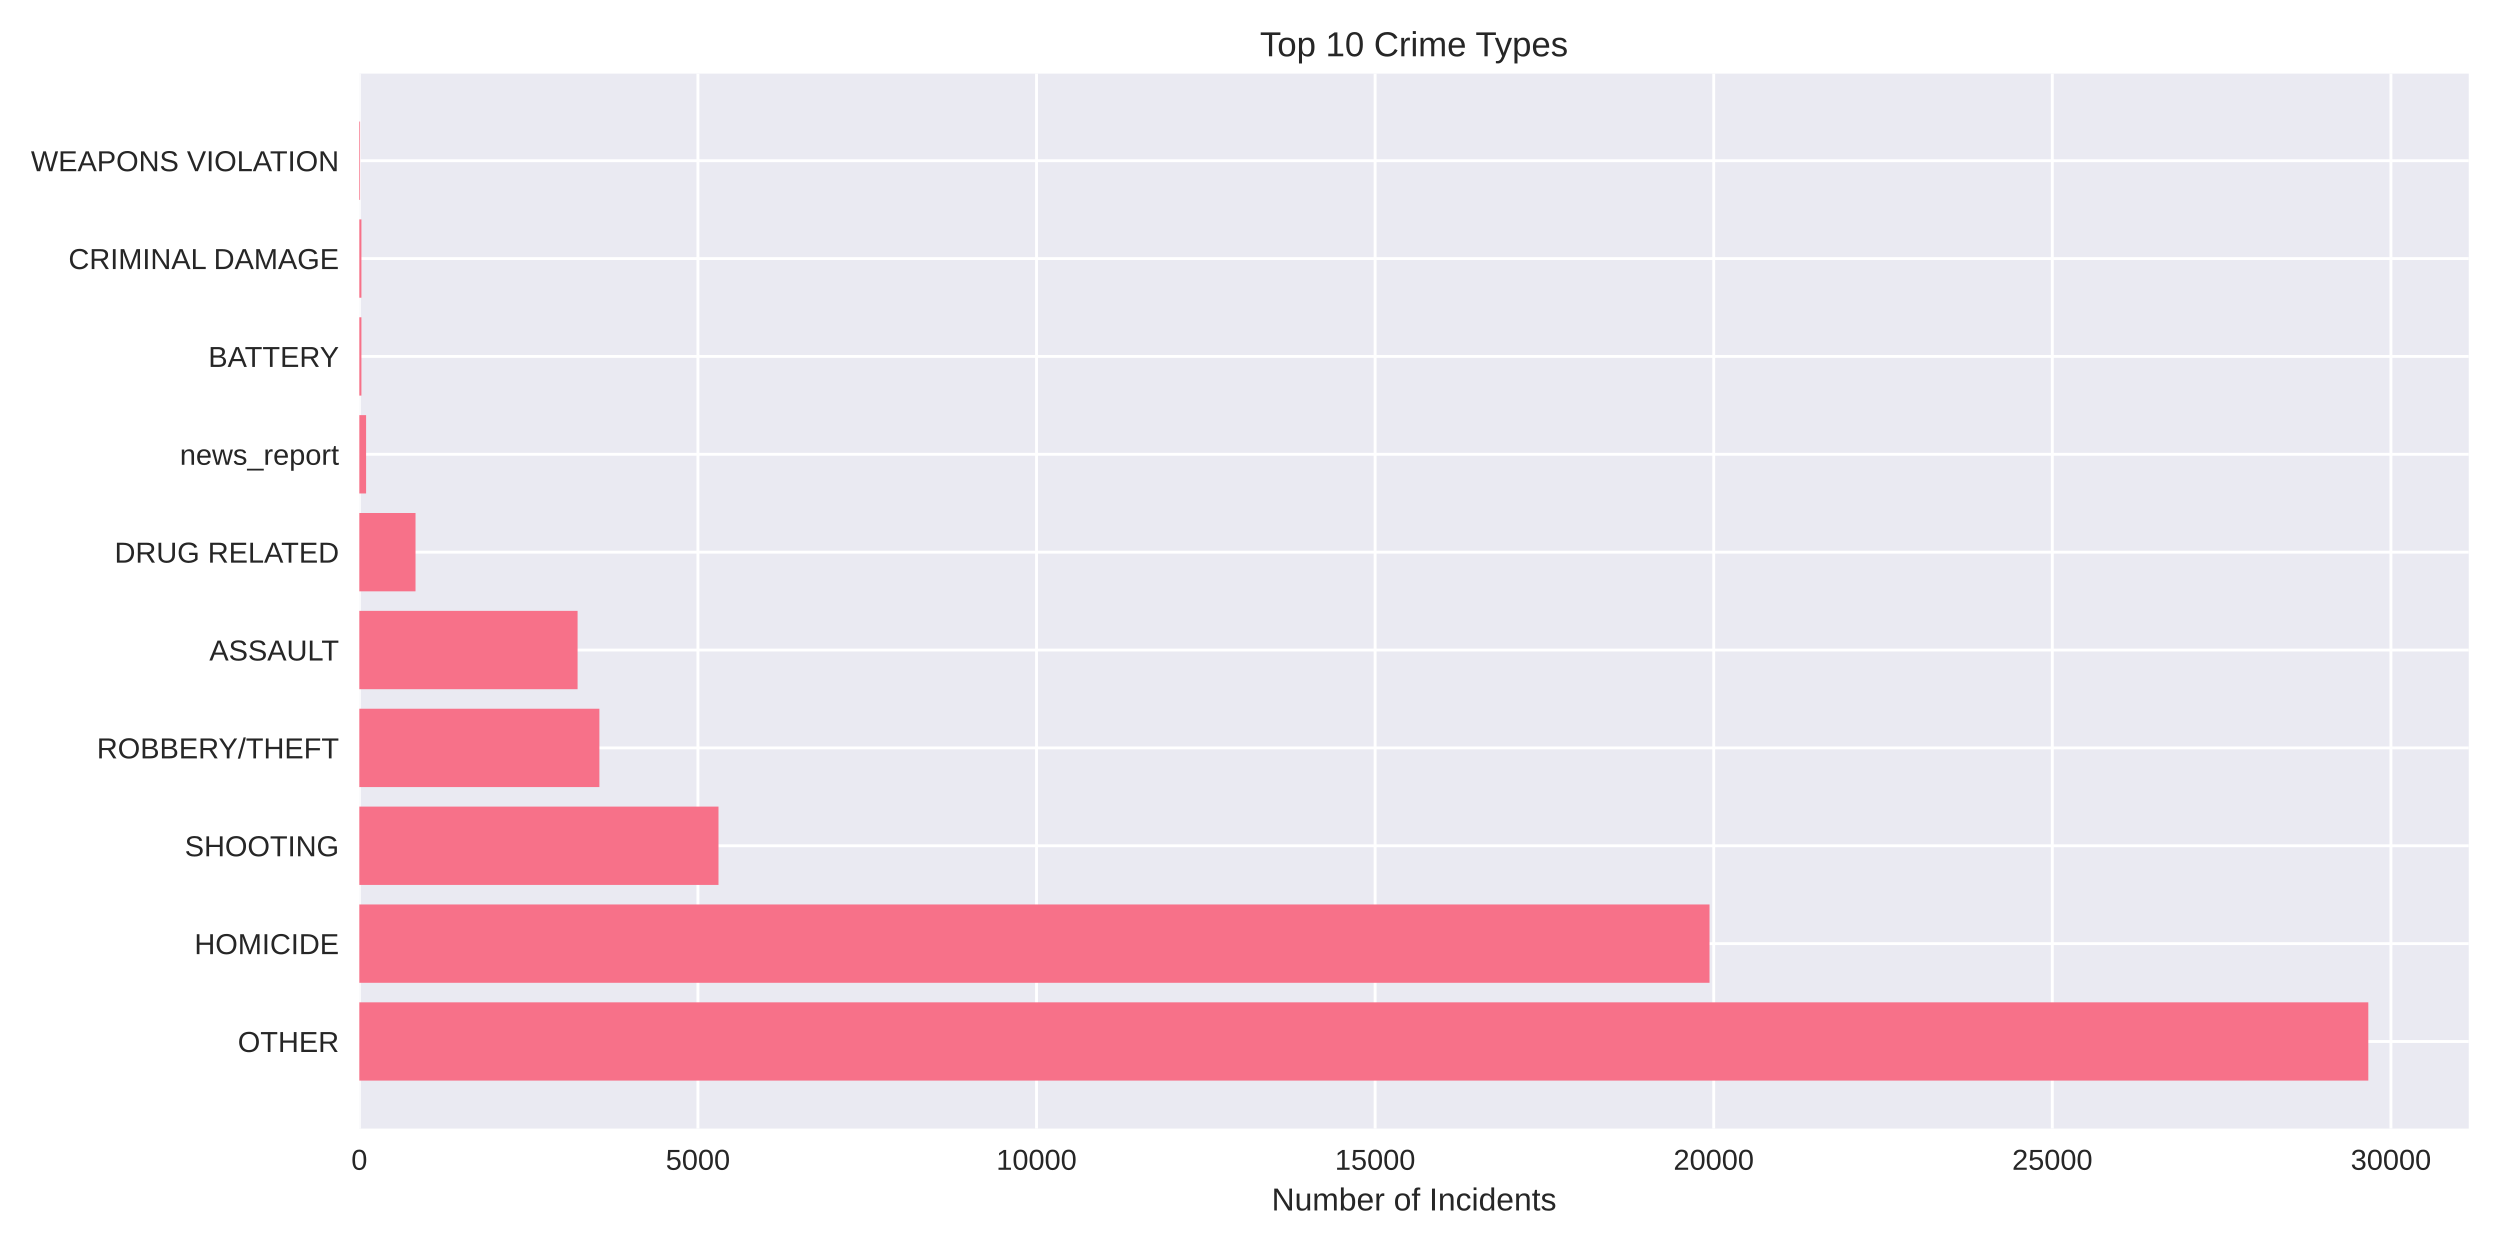
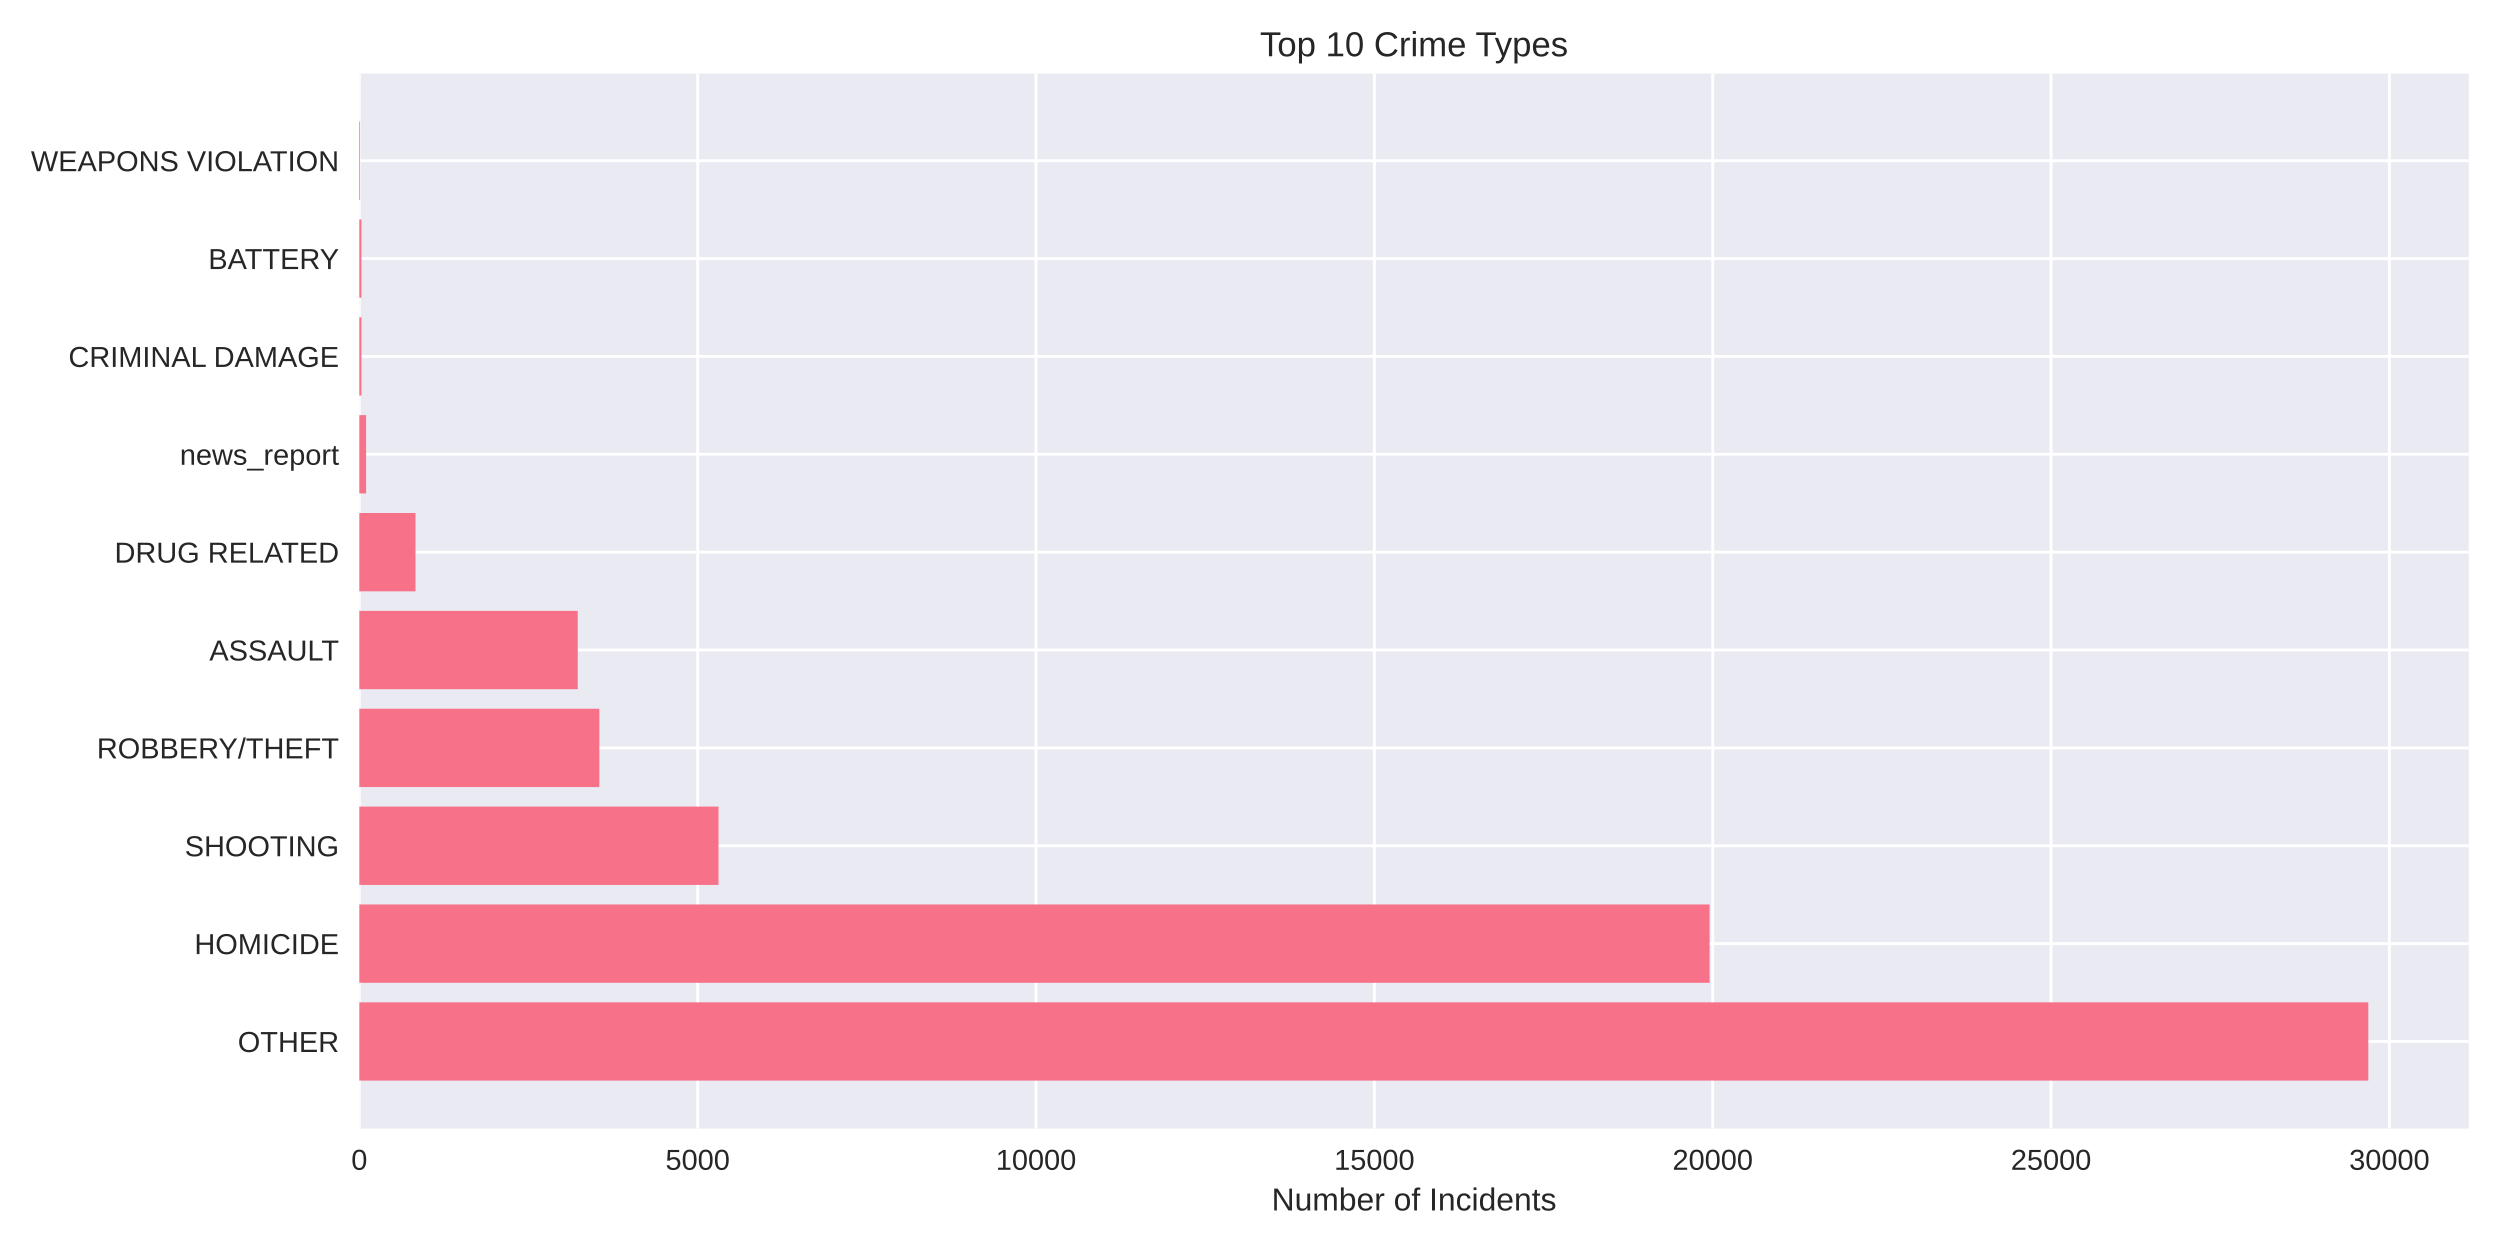
<svg xmlns="http://www.w3.org/2000/svg" width="864pt" height="432pt" viewBox="0 0 864 432" version="1.1">
  <defs>
    <style type="text/css">*{stroke-linejoin: round; stroke-linecap: butt}</style>
  </defs>
  <g id="figure_1">
    <g id="patch_1">
      <path d="M 0 432  L 864 432  L 864 0  L 0 0  z " style="fill: #ffffff" />
    </g>
    <g id="axes_1">
      <g id="patch_2">
        <path d="M 124.18 390.04  L 853.2 390.04  L 853.2 25.44  L 124.18 25.44  z " style="fill: #eaeaf2" />
      </g>
      <g id="matplotlib.axis_1">
        <g id="xtick_1">
          <g id="line2d_1">
-             <path d="M 124.18 390.04  L 124.18 25.44  " clip-path="url(#pe4c7c7a9ea)" style="fill: none; stroke: #ffffff; stroke-linecap: round" />
+             <path d="M 124.18 390.04  L 124.18 25.44  " clip-path="url(#p605a2273ba)" style="fill: none; stroke: #ffffff; stroke-linecap: round" />
          </g>
          <g id="line2d_2" />
          <g id="text_1">
            <text style="fill: #262626; font: 10px 'Arial', 'Liberation Sans', 'DejaVu Sans', 'Bitstream Vera Sans', sans-serif; text-anchor: middle" x="124.18" y="404.287" transform="rotate(-0 124.18 404.2869)">0</text>
          </g>
        </g>
        <g id="xtick_2">
          <g id="line2d_3">
-             <path d="M 241.2 390.04  L 241.2 25.44  " clip-path="url(#pe4c7c7a9ea)" style="fill: none; stroke: #ffffff; stroke-linecap: round" />
+             <path d="M 241.114 390.04  L 241.114 25.44  " clip-path="url(#p605a2273ba)" style="fill: none; stroke: #ffffff; stroke-linecap: round" />
          </g>
          <g id="line2d_4" />
          <g id="text_2">
-             <text style="fill: #262626; font: 10px 'Arial', 'Liberation Sans', 'DejaVu Sans', 'Bitstream Vera Sans', sans-serif; text-anchor: middle" x="241.2" y="404.287" transform="rotate(-0 241.2003 404.2869)">5000</text>
+             <text style="fill: #262626; font: 10px 'Arial', 'Liberation Sans', 'DejaVu Sans', 'Bitstream Vera Sans', sans-serif; text-anchor: middle" x="241.114" y="404.287" transform="rotate(-0 241.1136 404.2869)">5000</text>
          </g>
        </g>
        <g id="xtick_3">
          <g id="line2d_5">
-             <path d="M 358.221 390.04  L 358.221 25.44  " clip-path="url(#pe4c7c7a9ea)" style="fill: none; stroke: #ffffff; stroke-linecap: round" />
+             <path d="M 358.047 390.04  L 358.047 25.44  " clip-path="url(#p605a2273ba)" style="fill: none; stroke: #ffffff; stroke-linecap: round" />
          </g>
          <g id="line2d_6" />
          <g id="text_3">
-             <text style="fill: #262626; font: 10px 'Arial', 'Liberation Sans', 'DejaVu Sans', 'Bitstream Vera Sans', sans-serif; text-anchor: middle" x="358.221" y="404.287" transform="rotate(-0 358.2206 404.2869)">10000</text>
+             <text style="fill: #262626; font: 10px 'Arial', 'Liberation Sans', 'DejaVu Sans', 'Bitstream Vera Sans', sans-serif; text-anchor: middle" x="358.047" y="404.287" transform="rotate(-0 358.0471 404.2869)">10000</text>
          </g>
        </g>
        <g id="xtick_4">
          <g id="line2d_7">
-             <path d="M 475.241 390.04  L 475.241 25.44  " clip-path="url(#pe4c7c7a9ea)" style="fill: none; stroke: #ffffff; stroke-linecap: round" />
+             <path d="M 474.981 390.04  L 474.981 25.44  " clip-path="url(#p605a2273ba)" style="fill: none; stroke: #ffffff; stroke-linecap: round" />
          </g>
          <g id="line2d_8" />
          <g id="text_4">
-             <text style="fill: #262626; font: 10px 'Arial', 'Liberation Sans', 'DejaVu Sans', 'Bitstream Vera Sans', sans-serif; text-anchor: middle" x="475.241" y="404.287" transform="rotate(-0 475.2409 404.2869)">15000</text>
+             <text style="fill: #262626; font: 10px 'Arial', 'Liberation Sans', 'DejaVu Sans', 'Bitstream Vera Sans', sans-serif; text-anchor: middle" x="474.981" y="404.287" transform="rotate(-0 474.9807 404.2869)">15000</text>
          </g>
        </g>
        <g id="xtick_5">
          <g id="line2d_9">
-             <path d="M 592.261 390.04  L 592.261 25.44  " clip-path="url(#pe4c7c7a9ea)" style="fill: none; stroke: #ffffff; stroke-linecap: round" />
+             <path d="M 591.914 390.04  L 591.914 25.44  " clip-path="url(#p605a2273ba)" style="fill: none; stroke: #ffffff; stroke-linecap: round" />
          </g>
          <g id="line2d_10" />
          <g id="text_5">
-             <text style="fill: #262626; font: 10px 'Arial', 'Liberation Sans', 'DejaVu Sans', 'Bitstream Vera Sans', sans-serif; text-anchor: middle" x="592.261" y="404.287" transform="rotate(-0 592.2611 404.2869)">20000</text>
+             <text style="fill: #262626; font: 10px 'Arial', 'Liberation Sans', 'DejaVu Sans', 'Bitstream Vera Sans', sans-serif; text-anchor: middle" x="591.914" y="404.287" transform="rotate(-0 591.9143 404.2869)">20000</text>
          </g>
        </g>
        <g id="xtick_6">
          <g id="line2d_11">
-             <path d="M 709.281 390.04  L 709.281 25.44  " clip-path="url(#pe4c7c7a9ea)" style="fill: none; stroke: #ffffff; stroke-linecap: round" />
+             <path d="M 708.848 390.04  L 708.848 25.44  " clip-path="url(#p605a2273ba)" style="fill: none; stroke: #ffffff; stroke-linecap: round" />
          </g>
          <g id="line2d_12" />
          <g id="text_6">
-             <text style="fill: #262626; font: 10px 'Arial', 'Liberation Sans', 'DejaVu Sans', 'Bitstream Vera Sans', sans-serif; text-anchor: middle" x="709.281" y="404.287" transform="rotate(-0 709.2814 404.2869)">25000</text>
+             <text style="fill: #262626; font: 10px 'Arial', 'Liberation Sans', 'DejaVu Sans', 'Bitstream Vera Sans', sans-serif; text-anchor: middle" x="708.848" y="404.287" transform="rotate(-0 708.8478 404.2869)">25000</text>
          </g>
        </g>
        <g id="xtick_7">
          <g id="line2d_13">
-             <path d="M 826.302 390.04  L 826.302 25.44  " clip-path="url(#pe4c7c7a9ea)" style="fill: none; stroke: #ffffff; stroke-linecap: round" />
+             <path d="M 825.781 390.04  L 825.781 25.44  " clip-path="url(#p605a2273ba)" style="fill: none; stroke: #ffffff; stroke-linecap: round" />
          </g>
          <g id="line2d_14" />
          <g id="text_7">
-             <text style="fill: #262626; font: 10px 'Arial', 'Liberation Sans', 'DejaVu Sans', 'Bitstream Vera Sans', sans-serif; text-anchor: middle" x="826.302" y="404.287" transform="rotate(-0 826.3017 404.2869)">30000</text>
+             <text style="fill: #262626; font: 10px 'Arial', 'Liberation Sans', 'DejaVu Sans', 'Bitstream Vera Sans', sans-serif; text-anchor: middle" x="825.781" y="404.287" transform="rotate(-0 825.7814 404.2869)">30000</text>
          </g>
        </g>
        <g id="text_8">
          <text style="fill: #262626; font: 11px 'Arial', 'Liberation Sans', 'DejaVu Sans', 'Bitstream Vera Sans', sans-serif; text-anchor: middle" x="488.69" y="418.333" transform="rotate(-0 488.69 418.3334)">Number of Incidents</text>
        </g>
      </g>
      <g id="matplotlib.axis_2">
        <g id="ytick_1">
          <g id="line2d_15">
-             <path d="M 124.18 359.939  L 853.2 359.939  " clip-path="url(#pe4c7c7a9ea)" style="fill: none; stroke: #ffffff; stroke-linecap: round" />
+             <path d="M 124.18 359.939  L 853.2 359.939  " clip-path="url(#p605a2273ba)" style="fill: none; stroke: #ffffff; stroke-linecap: round" />
          </g>
          <g id="line2d_16" />
          <g id="text_9">
            <text style="fill: #262626; font: 10px 'Arial', 'Liberation Sans', 'DejaVu Sans', 'Bitstream Vera Sans', sans-serif; text-anchor: end" x="117.18" y="363.562" transform="rotate(-0 117.18 363.562)">OTHER</text>
          </g>
        </g>
        <g id="ytick_2">
          <g id="line2d_17">
-             <path d="M 124.18 326.117  L 853.2 326.117  " clip-path="url(#pe4c7c7a9ea)" style="fill: none; stroke: #ffffff; stroke-linecap: round" />
+             <path d="M 124.18 326.117  L 853.2 326.117  " clip-path="url(#p605a2273ba)" style="fill: none; stroke: #ffffff; stroke-linecap: round" />
          </g>
          <g id="line2d_18" />
          <g id="text_10">
            <text style="fill: #262626; font: 10px 'Arial', 'Liberation Sans', 'DejaVu Sans', 'Bitstream Vera Sans', sans-serif; text-anchor: end" x="117.18" y="329.74" transform="rotate(-0 117.18 329.7401)">HOMICIDE</text>
          </g>
        </g>
        <g id="ytick_3">
          <g id="line2d_19">
-             <path d="M 124.18 292.295  L 853.2 292.295  " clip-path="url(#pe4c7c7a9ea)" style="fill: none; stroke: #ffffff; stroke-linecap: round" />
+             <path d="M 124.18 292.295  L 853.2 292.295  " clip-path="url(#p605a2273ba)" style="fill: none; stroke: #ffffff; stroke-linecap: round" />
          </g>
          <g id="line2d_20" />
          <g id="text_11">
            <text style="fill: #262626; font: 10px 'Arial', 'Liberation Sans', 'DejaVu Sans', 'Bitstream Vera Sans', sans-serif; text-anchor: end" x="117.18" y="295.918" transform="rotate(-0 117.18 295.9182)">SHOOTING</text>
          </g>
        </g>
        <g id="ytick_4">
          <g id="line2d_21">
-             <path d="M 124.18 258.473  L 853.2 258.473  " clip-path="url(#pe4c7c7a9ea)" style="fill: none; stroke: #ffffff; stroke-linecap: round" />
+             <path d="M 124.18 258.473  L 853.2 258.473  " clip-path="url(#p605a2273ba)" style="fill: none; stroke: #ffffff; stroke-linecap: round" />
          </g>
          <g id="line2d_22" />
          <g id="text_12">
            <text style="fill: #262626; font: 10px 'Arial', 'Liberation Sans', 'DejaVu Sans', 'Bitstream Vera Sans', sans-serif; text-anchor: end" x="117.18" y="262.096" transform="rotate(-0 117.18 262.0963)">ROBBERY/THEFT</text>
          </g>
        </g>
        <g id="ytick_5">
          <g id="line2d_23">
-             <path d="M 124.18 224.651  L 853.2 224.651  " clip-path="url(#pe4c7c7a9ea)" style="fill: none; stroke: #ffffff; stroke-linecap: round" />
+             <path d="M 124.18 224.651  L 853.2 224.651  " clip-path="url(#p605a2273ba)" style="fill: none; stroke: #ffffff; stroke-linecap: round" />
          </g>
          <g id="line2d_24" />
          <g id="text_13">
            <text style="fill: #262626; font: 10px 'Arial', 'Liberation Sans', 'DejaVu Sans', 'Bitstream Vera Sans', sans-serif; text-anchor: end" x="117.18" y="228.274" transform="rotate(-0 117.18 228.2744)">ASSAULT</text>
          </g>
        </g>
        <g id="ytick_6">
          <g id="line2d_25">
-             <path d="M 124.18 190.829  L 853.2 190.829  " clip-path="url(#pe4c7c7a9ea)" style="fill: none; stroke: #ffffff; stroke-linecap: round" />
+             <path d="M 124.18 190.829  L 853.2 190.829  " clip-path="url(#p605a2273ba)" style="fill: none; stroke: #ffffff; stroke-linecap: round" />
          </g>
          <g id="line2d_26" />
          <g id="text_14">
            <text style="fill: #262626; font: 10px 'Arial', 'Liberation Sans', 'DejaVu Sans', 'Bitstream Vera Sans', sans-serif; text-anchor: end" x="117.18" y="194.452" transform="rotate(-0 117.18 194.4525)">DRUG RELATED</text>
          </g>
        </g>
        <g id="ytick_7">
          <g id="line2d_27">
-             <path d="M 124.18 157.007  L 853.2 157.007  " clip-path="url(#pe4c7c7a9ea)" style="fill: none; stroke: #ffffff; stroke-linecap: round" />
+             <path d="M 124.18 157.007  L 853.2 157.007  " clip-path="url(#p605a2273ba)" style="fill: none; stroke: #ffffff; stroke-linecap: round" />
          </g>
          <g id="line2d_28" />
          <g id="text_15">
            <text style="fill: #262626; font: 10px 'Arial', 'Liberation Sans', 'DejaVu Sans', 'Bitstream Vera Sans', sans-serif; text-anchor: end" x="117.18" y="160.631" transform="rotate(-0 117.18 160.6306)">news_report</text>
          </g>
        </g>
        <g id="ytick_8">
          <g id="line2d_29">
-             <path d="M 124.18 123.185  L 853.2 123.185  " clip-path="url(#pe4c7c7a9ea)" style="fill: none; stroke: #ffffff; stroke-linecap: round" />
+             <path d="M 124.18 123.185  L 853.2 123.185  " clip-path="url(#p605a2273ba)" style="fill: none; stroke: #ffffff; stroke-linecap: round" />
          </g>
          <g id="line2d_30" />
          <g id="text_16">
-             <text style="fill: #262626; font: 10px 'Arial', 'Liberation Sans', 'DejaVu Sans', 'Bitstream Vera Sans', sans-serif; text-anchor: end" x="117.18" y="126.809" transform="rotate(-0 117.18 126.8087)">BATTERY</text>
+             <text style="fill: #262626; font: 10px 'Arial', 'Liberation Sans', 'DejaVu Sans', 'Bitstream Vera Sans', sans-serif; text-anchor: end" x="117.18" y="126.809" transform="rotate(-0 117.18 126.8087)">CRIMINAL DAMAGE</text>
          </g>
        </g>
        <g id="ytick_9">
          <g id="line2d_31">
-             <path d="M 124.18 89.363  L 853.2 89.363  " clip-path="url(#pe4c7c7a9ea)" style="fill: none; stroke: #ffffff; stroke-linecap: round" />
+             <path d="M 124.18 89.363  L 853.2 89.363  " clip-path="url(#p605a2273ba)" style="fill: none; stroke: #ffffff; stroke-linecap: round" />
          </g>
          <g id="line2d_32" />
          <g id="text_17">
-             <text style="fill: #262626; font: 10px 'Arial', 'Liberation Sans', 'DejaVu Sans', 'Bitstream Vera Sans', sans-serif; text-anchor: end" x="117.18" y="92.987" transform="rotate(-0 117.18 92.98681)">CRIMINAL DAMAGE</text>
+             <text style="fill: #262626; font: 10px 'Arial', 'Liberation Sans', 'DejaVu Sans', 'Bitstream Vera Sans', sans-serif; text-anchor: end" x="117.18" y="92.987" transform="rotate(-0 117.18 92.98681)">BATTERY</text>
          </g>
        </g>
        <g id="ytick_10">
          <g id="line2d_33">
-             <path d="M 124.18 55.541  L 853.2 55.541  " clip-path="url(#pe4c7c7a9ea)" style="fill: none; stroke: #ffffff; stroke-linecap: round" />
+             <path d="M 124.18 55.541  L 853.2 55.541  " clip-path="url(#p605a2273ba)" style="fill: none; stroke: #ffffff; stroke-linecap: round" />
          </g>
          <g id="line2d_34" />
          <g id="text_18">
            <text style="fill: #262626; font: 10px 'Arial', 'Liberation Sans', 'DejaVu Sans', 'Bitstream Vera Sans', sans-serif; text-anchor: end" x="117.18" y="59.165" transform="rotate(-0 117.18 59.16492)">WEAPONS VIOLATION</text>
          </g>
        </g>
      </g>
      <g id="patch_3">
-         <path d="M 124.18 373.467  L 818.485 373.467  L 818.485 346.41  L 124.18 346.41  z " clip-path="url(#pe4c7c7a9ea)" style="fill: #f77189" />
+         <path d="M 124.18 373.467  L 818.485 373.467  L 818.485 346.41  L 124.18 346.41  z " clip-path="url(#p605a2273ba)" style="fill: #f77189" />
      </g>
      <g id="patch_4">
-         <path d="M 124.18 339.645  L 590.81 339.645  L 590.81 312.588  L 124.18 312.588  z " clip-path="url(#pe4c7c7a9ea)" style="fill: #f77189" />
+         <path d="M 124.18 339.645  L 590.838 339.645  L 590.838 312.588  L 124.18 312.588  z " clip-path="url(#p605a2273ba)" style="fill: #f77189" />
      </g>
      <g id="patch_5">
-         <path d="M 124.18 305.823  L 248.315 305.823  L 248.315 278.766  L 124.18 278.766  z " clip-path="url(#pe4c7c7a9ea)" style="fill: #f77189" />
+         <path d="M 124.18 305.823  L 248.317 305.823  L 248.317 278.766  L 124.18 278.766  z " clip-path="url(#p605a2273ba)" style="fill: #f77189" />
      </g>
      <g id="patch_6">
-         <path d="M 124.18 272.002  L 207.147 272.002  L 207.147 244.944  L 124.18 244.944  z " clip-path="url(#pe4c7c7a9ea)" style="fill: #f77189" />
+         <path d="M 124.18 272.002  L 207.133 272.002  L 207.133 244.944  L 124.18 244.944  z " clip-path="url(#p605a2273ba)" style="fill: #f77189" />
      </g>
      <g id="patch_7">
-         <path d="M 124.18 238.18  L 199.611 238.18  L 199.611 211.122  L 124.18 211.122  z " clip-path="url(#pe4c7c7a9ea)" style="fill: #f77189" />
+         <path d="M 124.18 238.18  L 199.672 238.18  L 199.672 211.122  L 124.18 211.122  z " clip-path="url(#p605a2273ba)" style="fill: #f77189" />
      </g>
      <g id="patch_8">
-         <path d="M 124.18 204.358  L 143.605 204.358  L 143.605 177.3  L 124.18 177.3  z " clip-path="url(#pe4c7c7a9ea)" style="fill: #f77189" />
+         <path d="M 124.18 204.358  L 143.591 204.358  L 143.591 177.3  L 124.18 177.3  z " clip-path="url(#p605a2273ba)" style="fill: #f77189" />
      </g>
      <g id="patch_9">
-         <path d="M 124.18 170.536  L 126.52 170.536  L 126.52 143.478  L 124.18 143.478  z " clip-path="url(#pe4c7c7a9ea)" style="fill: #f77189" />
+         <path d="M 124.18 170.536  L 126.519 170.536  L 126.519 143.478  L 124.18 143.478  z " clip-path="url(#p605a2273ba)" style="fill: #f77189" />
      </g>
      <g id="patch_10">
-         <path d="M 124.18 136.714  L 124.906 136.714  L 124.906 109.657  L 124.18 109.657  z " clip-path="url(#pe4c7c7a9ea)" style="fill: #f77189" />
+         <path d="M 124.18 136.714  L 124.905 136.714  L 124.905 109.657  L 124.18 109.657  z " clip-path="url(#p605a2273ba)" style="fill: #f77189" />
      </g>
      <g id="patch_11">
-         <path d="M 124.18 102.892  L 124.906 102.892  L 124.906 75.835  L 124.18 75.835  z " clip-path="url(#pe4c7c7a9ea)" style="fill: #f77189" />
+         <path d="M 124.18 102.892  L 124.905 102.892  L 124.905 75.835  L 124.18 75.835  z " clip-path="url(#p605a2273ba)" style="fill: #f77189" />
      </g>
      <g id="patch_12">
-         <path d="M 124.18 69.07  L 124.437 69.07  L 124.437 42.013  L 124.18 42.013  z " clip-path="url(#pe4c7c7a9ea)" style="fill: #f77189" />
+         <path d="M 124.18 69.07  L 124.437 69.07  L 124.437 42.013  L 124.18 42.013  z " clip-path="url(#p605a2273ba)" style="fill: #f77189" />
      </g>
      <g id="patch_13">
        <path d="M 124.18 390.04  L 124.18 25.44  " style="fill: none" />
      </g>
      <g id="patch_14">
        <path d="M 853.2 390.04  L 853.2 25.44  " style="fill: none" />
      </g>
      <g id="patch_15">
        <path d="M 124.18 390.04  L 853.2 390.04  " style="fill: none" />
      </g>
      <g id="patch_16">
        <path d="M 124.18 25.44  L 853.2 25.44  " style="fill: none" />
      </g>
      <g id="text_19">
        <text style="fill: #262626; font: 12px 'Arial', 'Liberation Sans', 'DejaVu Sans', 'Bitstream Vera Sans', sans-serif; text-anchor: middle" x="488.69" y="19.44" transform="rotate(-0 488.69 19.44)">Top 10 Crime Types</text>
      </g>
    </g>
  </g>
  <defs>
-     <clipPath id="pe4c7c7a9ea">
+     <clipPath id="p605a2273ba">
      <rect x="124.18" y="25.44" width="729.02" height="364.6" />
    </clipPath>
  </defs>
</svg>
